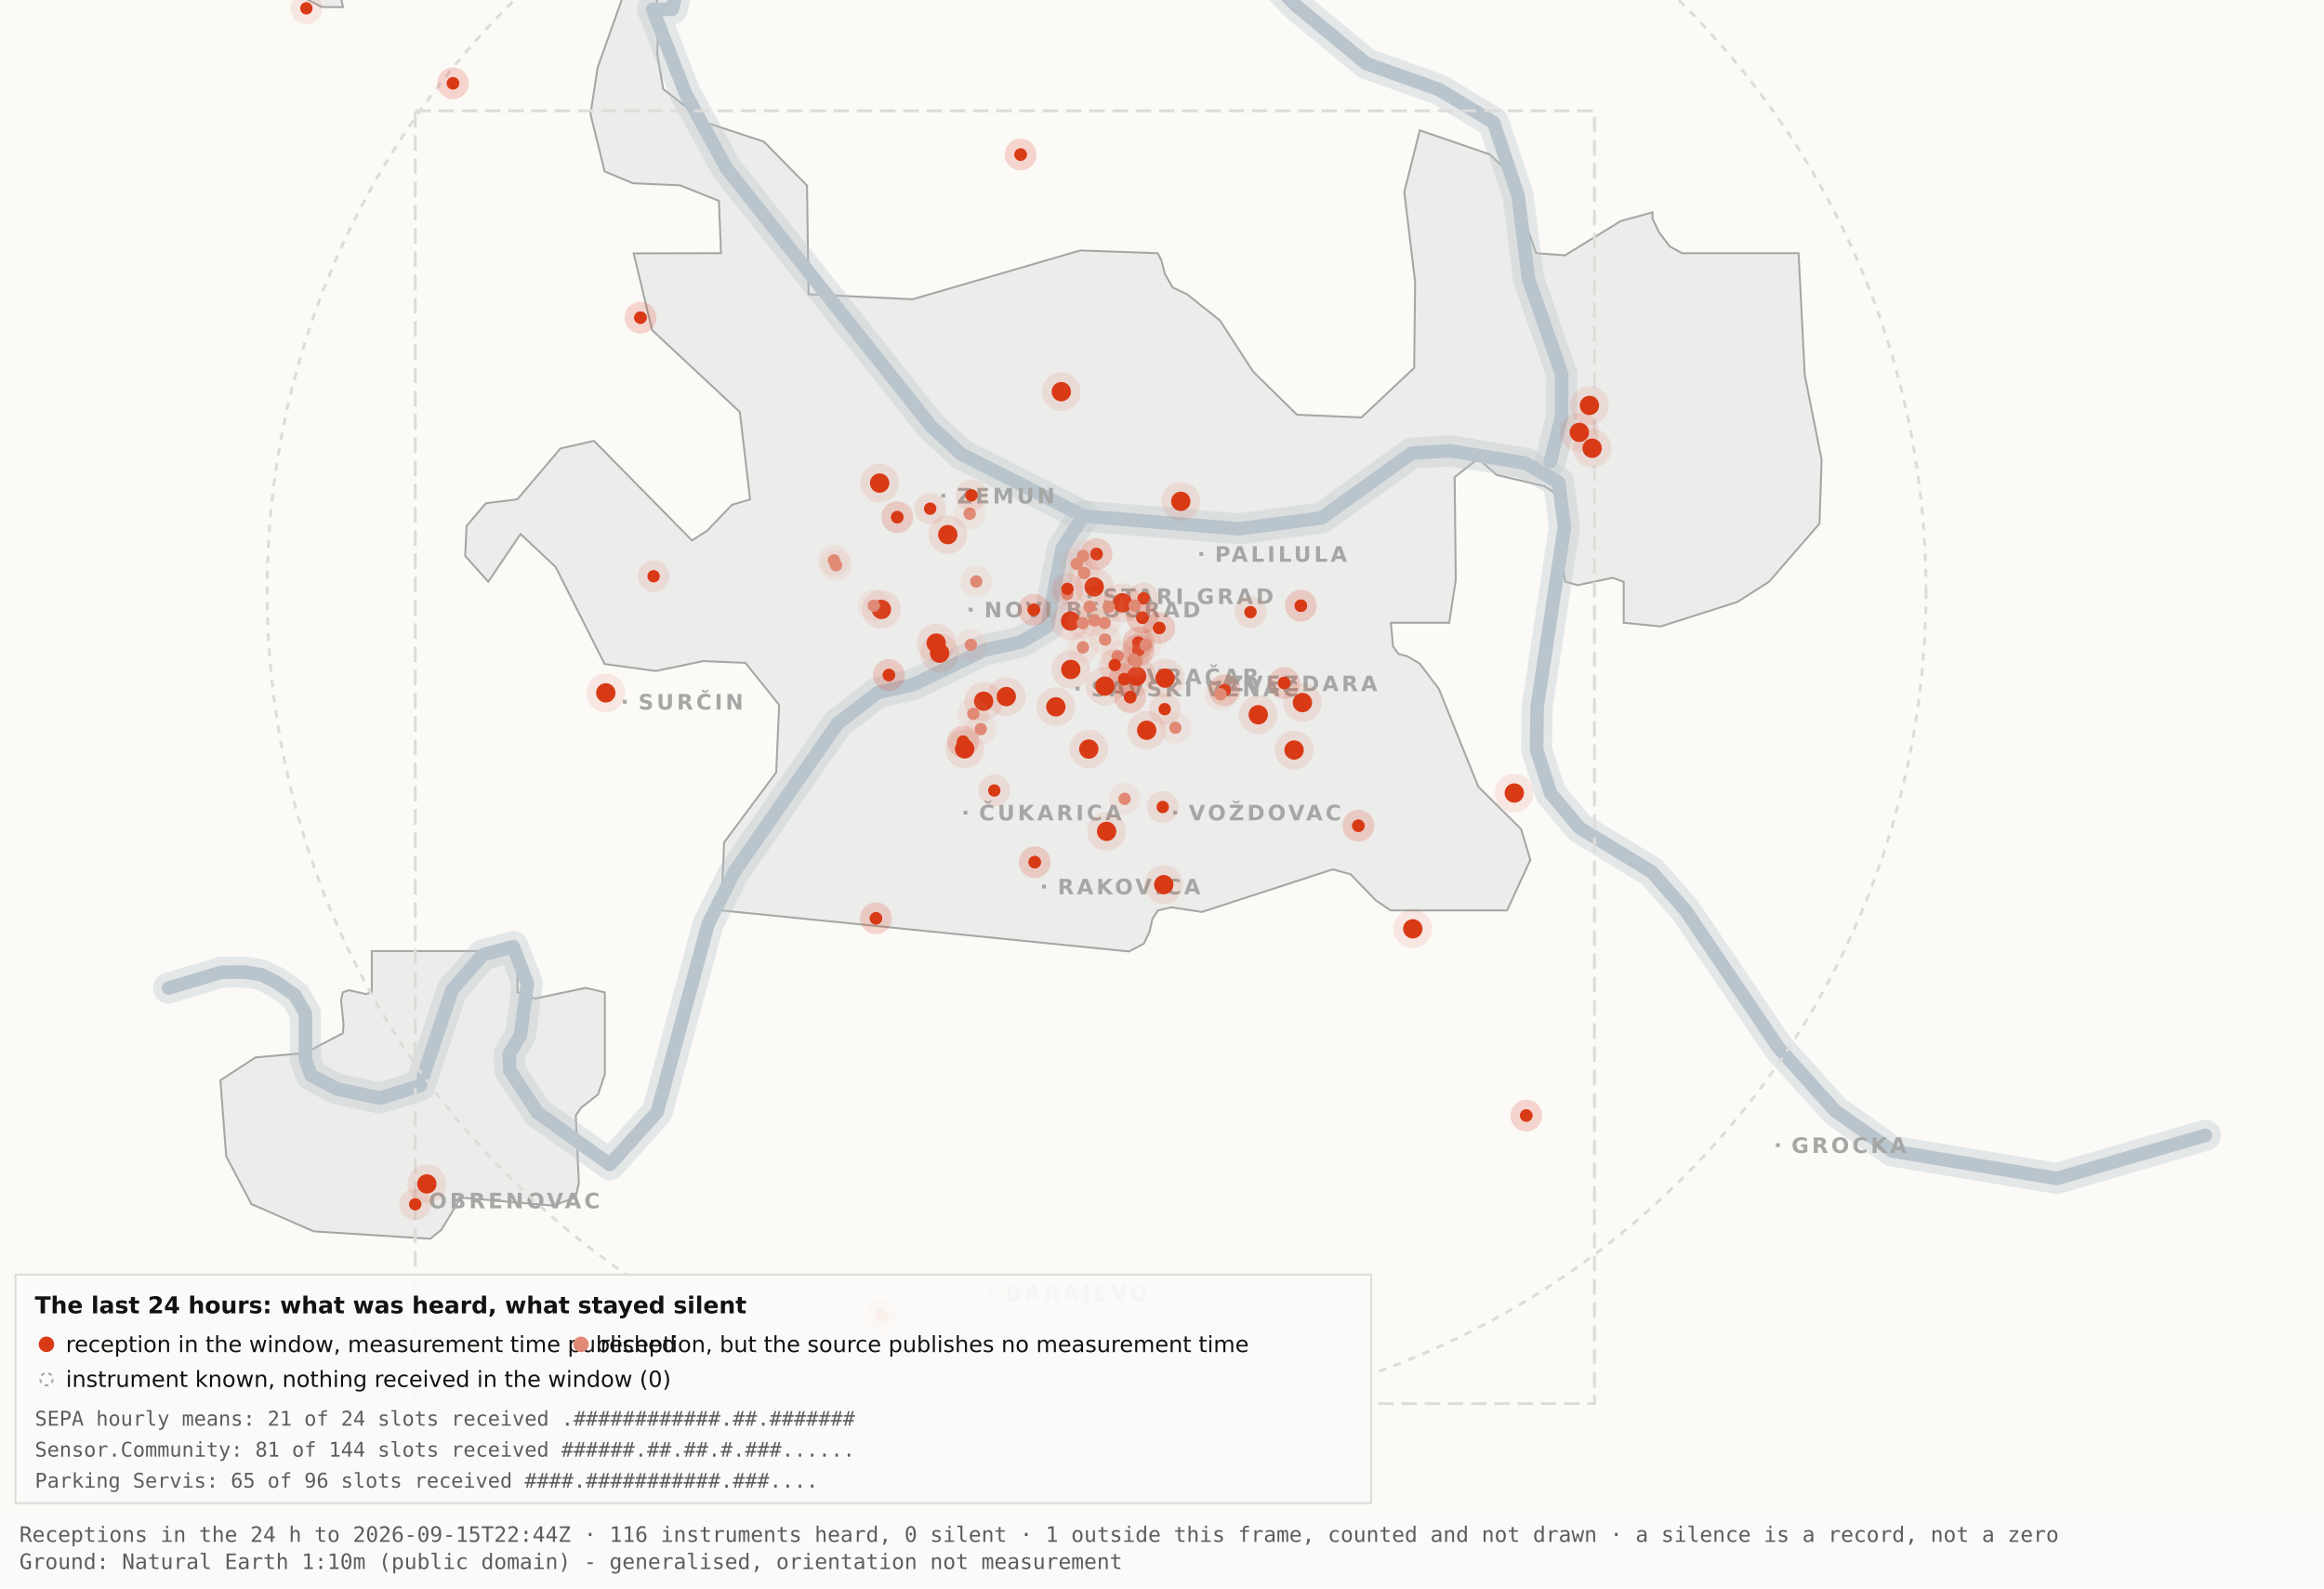
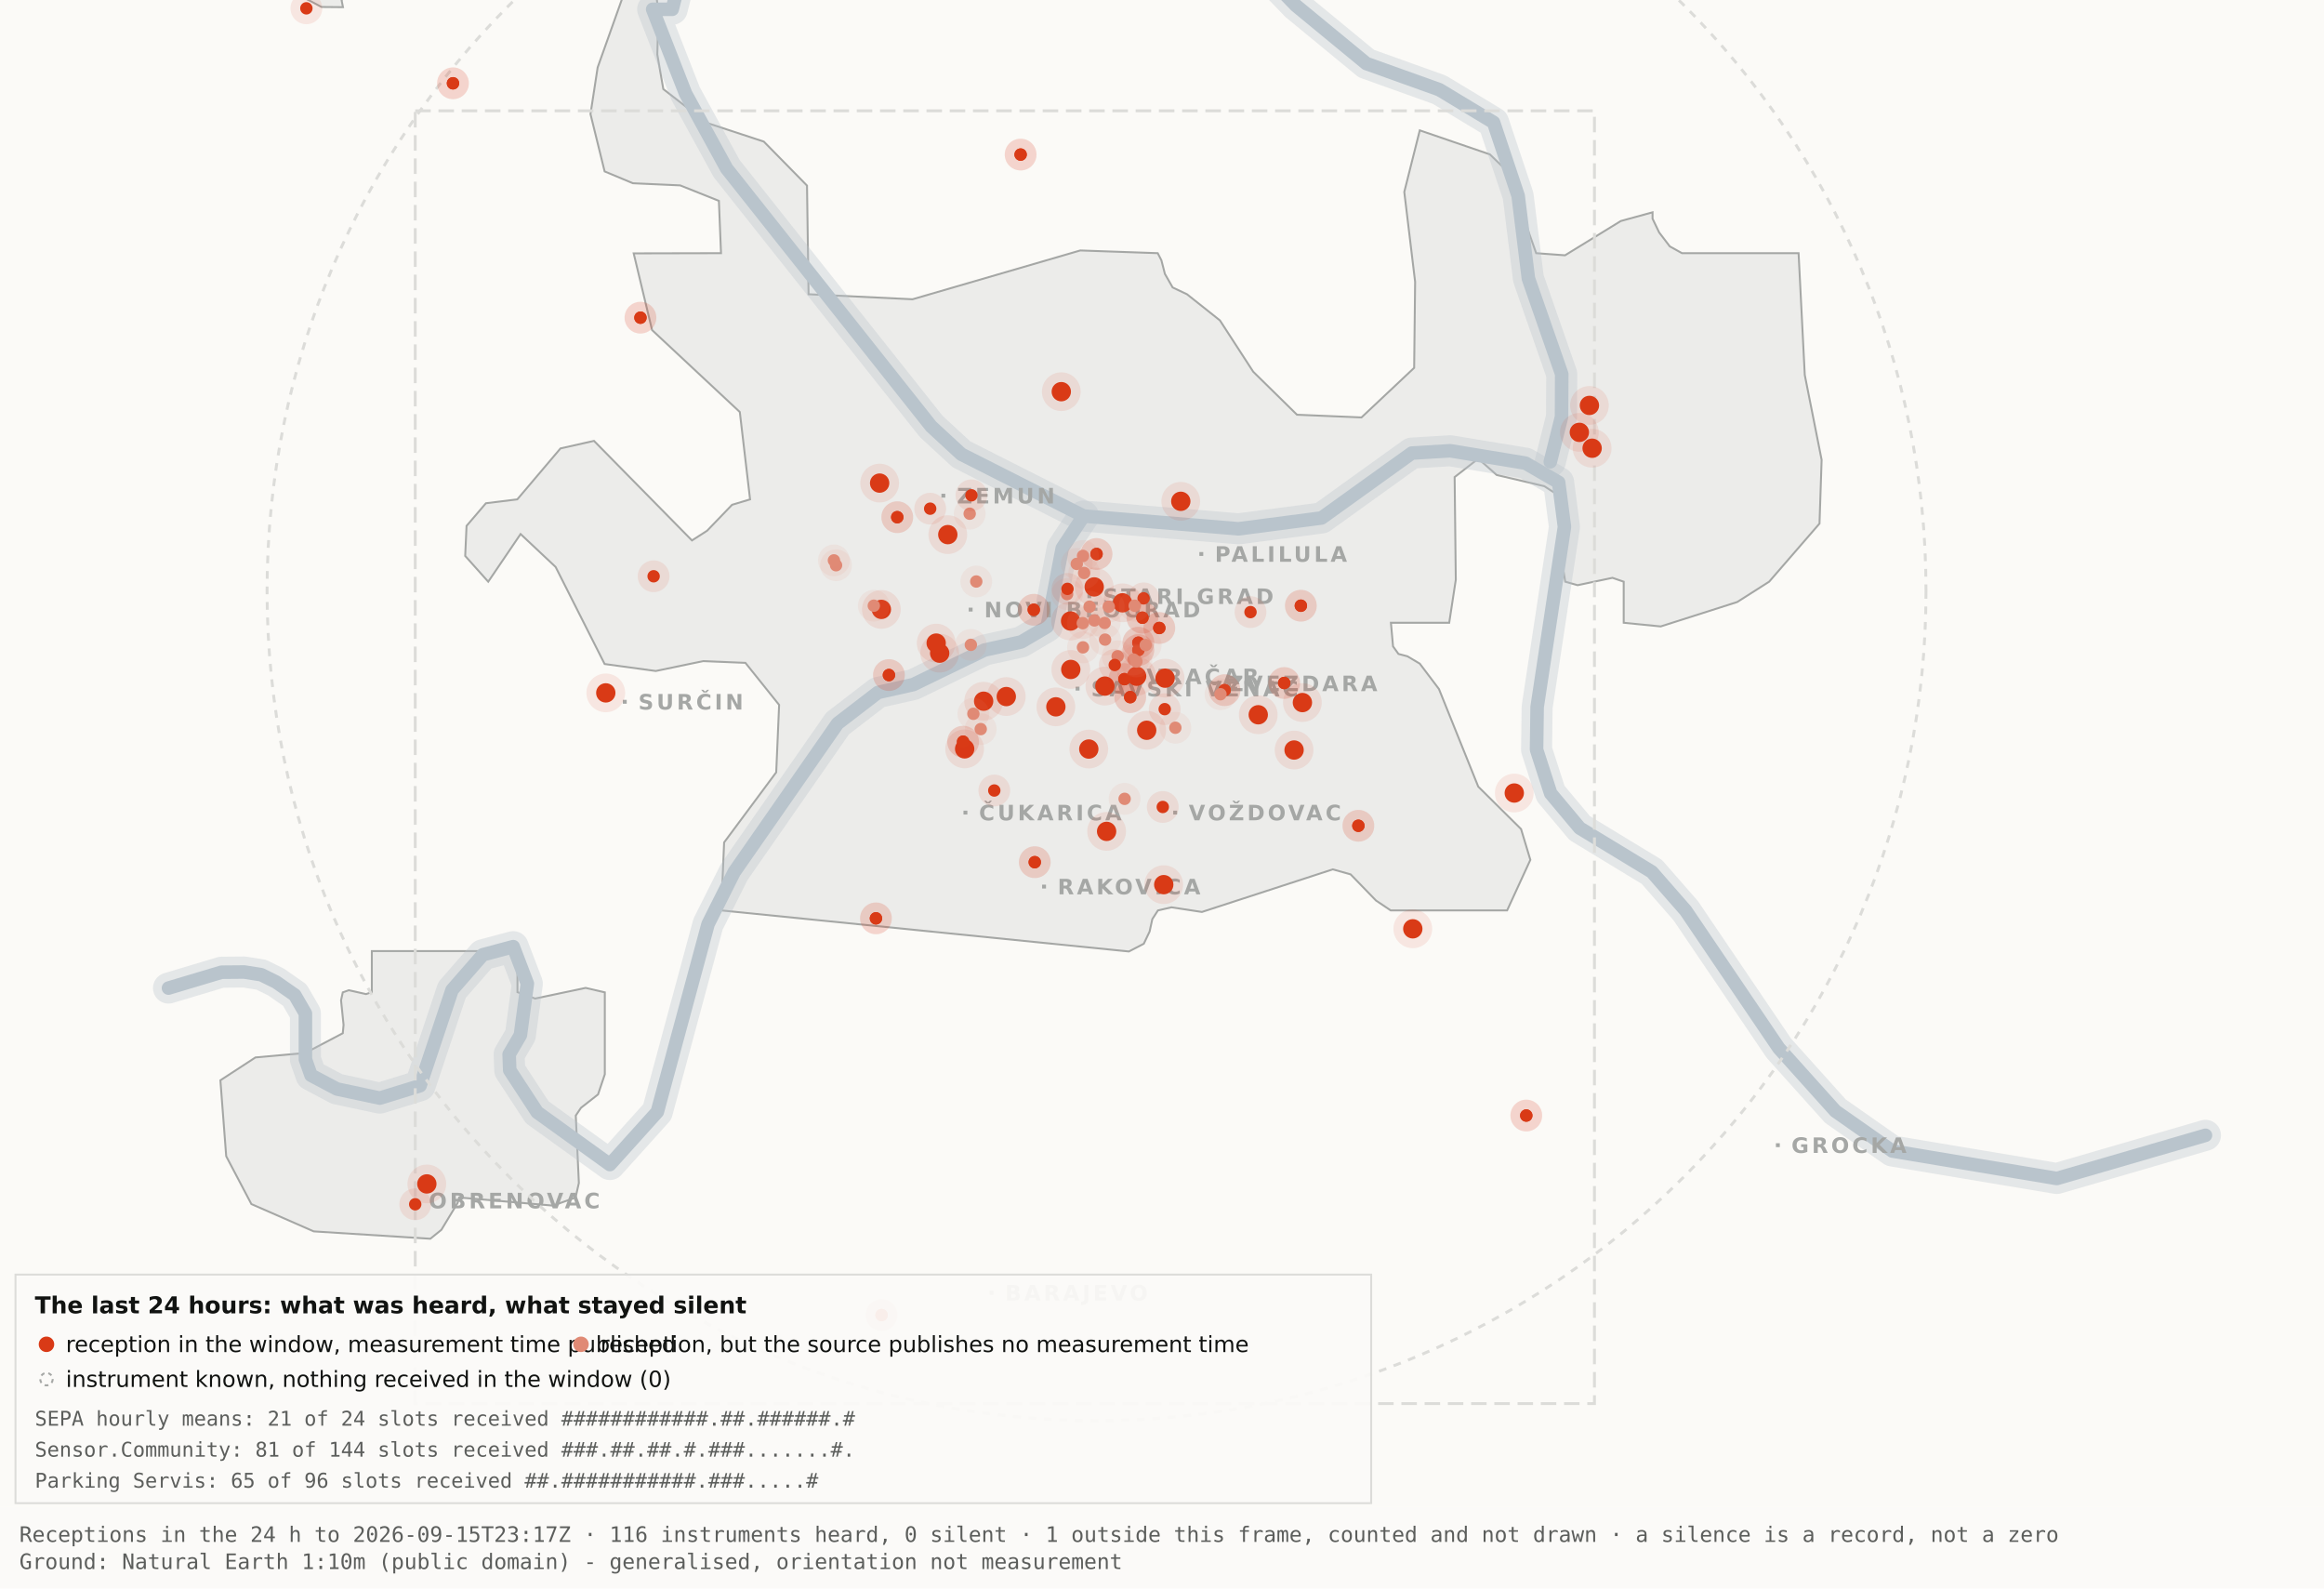
<svg xmlns="http://www.w3.org/2000/svg" viewBox="0 0 1200 820" width="1200" height="820" role="img" aria-label="Map 3 - The last 24 hours">
  <rect x="0" y="0" width="1200" height="820" fill="#fbfaf7" />
  <path d="M192.0,-34.8 L192.1,-17.6 L189.5,-19.9 L182.4,-10.7 L176.4,0.2 L177.1,3.7 L166.0,3.6 L138.0,-11.3 L131.8,-17.6 L130.3,-34.7 L134.1,-45.9 L158.3,-76.4 L166.7,-82.3 L177.1,-81.2 L183.0,-72.1 L192.0,-34.8 Z" fill="#ececea" stroke="#a5a7a5" stroke-width="1" fill-rule="evenodd" />
  <path d="M417.5,151.9 L471.2,154.5 L557.8,129.3 L597.8,130.7 L599.7,134.4 L601.5,141.4 L605.5,148.4 L612.9,151.9 L629.9,165.4 L647.1,191.9 L669.7,214.1 L703.0,215.5 L730.2,189.9 L730.7,145.5 L725.1,99.1 L733.1,67.3 L769.3,79.7 L778.2,88.3 L793.2,130.7 L808.1,131.8 L836.9,114.1 L853.3,109.6 L853.3,112.9 L856.7,120.0 L862.2,127.2 L868.5,130.7 L928.7,130.7 L931.9,193.6 L940.6,237.4 L939.5,270.3 L913.5,300.3 L897.0,310.8 L857.5,323.4 L838.4,321.5 L838.4,300.3 L832.6,298.3 L814.6,302.1 L808.2,300.3 L806.9,292.0 L809.7,266.1 L808.2,258.0 L797.4,251.0 L772.8,245.2 L763.3,236.8 L751.1,246.3 L751.7,299.3 L748.3,321.5 L718.2,321.5 L719.3,333.7 L722.1,337.6 L726.7,338.8 L733.1,342.6 L743.0,355.7 L763.3,406.1 L785.4,428.0 L790.2,443.9 L778.2,470.0 L718.1,470.0 L710.5,464.9 L697.4,451.4 L688.2,448.8 L620.6,470.8 L604.9,468.4 L597.9,470.0 L595.0,474.5 L593.6,480.9 L590.6,487.2 L582.9,491.2 L372.4,470.0 L373.9,434.9 L400.8,398.7 L402.3,363.9 L384.9,342.2 L363.1,341.3 L338.6,346.4 L312.2,342.8 L286.9,292.7 L268.8,275.7 L252.1,300.3 L240.2,287.0 L240.9,271.5 L250.9,259.8 L267.1,257.8 L289.4,231.5 L306.7,227.6 L357.3,279.0 L365.1,274.0 L378.0,260.6 L387.3,257.8 L382.0,212.7 L336.7,170.4 L327.2,130.8 L372.3,130.7 L371.2,103.7 L351.2,95.7 L326.8,94.6 L312.2,88.5 L304.9,58.9 L308.6,34.8 L327.3,-17.7 L337.9,-11.0 L340.0,6.7 L339.4,28.1 L342.5,46.0 L364.9,63.4 L394.4,73.1 L416.7,95.8 L417.5,151.9 Z" fill="#ececea" stroke="#a5a7a5" stroke-width="1" fill-rule="evenodd" />
  <path d="M267.2,512.2 L276.3,515.5 L302.4,510.0 L312.3,512.3 L312.3,554.6 L308.8,565.0 L300.0,571.9 L297.3,575.9 L298.9,610.7 L297.2,618.2 L285.6,622.4 L237.1,618.2 L236.3,621.0 L227.9,634.9 L222.2,639.5 L162.0,635.7 L129.8,621.6 L116.8,596.9 L113.8,557.7 L131.9,545.9 L157.6,543.6 L177.0,533.4 L177.4,529.1 L176.1,516.4 L177.0,512.3 L180.1,511.2 L189.0,513.2 L192.0,512.2 L192.0,491.0 L267.2,491.0 L267.2,512.2 Z" fill="#ececea" stroke="#a5a7a5" stroke-width="1" fill-rule="evenodd" />
  <path d="M87.0,510.1 L114.4,501.9 L126.1,501.8 L134.9,503.2 L142.6,507.0 L152.2,513.7 L157.7,523.2 L157.7,546.9 L160.6,555.1 L174.0,562.2 L196.1,566.9 L216.9,560.5 L233.4,511.1 L249.3,492.9 L265.0,488.7 L272.3,507.8 L268.7,534.4 L262.9,544.3 L263.2,552.5 L277.4,574.2 L314.9,601.2 L339.4,574.0 L365.6,477.1 L379.1,450.2 L432.5,373.5 L453.3,357.5 L471.6,353.4 L508.3,335.6 L527.3,331.4 L540.7,323.5 L548.5,283.0 L559.5,266.4" fill="none" stroke="#b9c4cc" stroke-width="16" stroke-opacity="0.35" stroke-linejoin="round" stroke-linecap="round" />
  <path d="M411.7,-177.5 L426.7,-103.9 L394.7,-58.3 L355.0,-26.6 L347.1,4.8 L337.0,4.8 L354.0,48.3 L375.2,87.0 L480.8,220.1 L496.4,234.5 L559.5,266.4 L639.5,273.0 L682.4,267.4 L729.0,233.9 L748.8,232.7 L787.7,239.1 L804.8,249.0 L807.8,272.0 L793.7,365.0 L793.4,387.0 L800.7,409.6 L815.7,427.5 L852.9,450.1 L870.4,470.1 L918.5,541.1 L947.7,573.6 L977.1,594.2 L1062.0,608.4 L1138.8,586.1" fill="none" stroke="#b9c4cc" stroke-width="16" stroke-opacity="0.35" stroke-linejoin="round" stroke-linecap="round" />
  <path d="M534.0,-142.1 L558.9,-95.2 L590.2,-64.2 L638.6,-28.7 L669.2,2.9 L705.5,32.8 L743.2,46.3 L771.2,63.2 L783.9,101.1 L789.2,143.8 L806.4,193.1 L806.3,215.2 L800.5,238.4" fill="none" stroke="#b9c4cc" stroke-width="16" stroke-opacity="0.35" stroke-linejoin="round" stroke-linecap="round" />
  <path d="M87.0,510.1 L114.4,501.9 L126.1,501.8 L134.9,503.2 L142.6,507.0 L152.2,513.7 L157.7,523.2 L157.7,546.9 L160.6,555.1 L174.0,562.2 L196.1,566.9 L216.9,560.5 L233.4,511.1 L249.3,492.9 L265.0,488.7 L272.3,507.8 L268.7,534.4 L262.9,544.3 L263.2,552.5 L277.4,574.2 L314.9,601.2 L339.4,574.0 L365.6,477.1 L379.1,450.2 L432.5,373.5 L453.3,357.5 L471.6,353.4 L508.3,335.6 L527.3,331.4 L540.7,323.5 L548.5,283.0 L559.5,266.4" fill="none" stroke="#b9c4cc" stroke-width="7" stroke-opacity="1" stroke-linejoin="round" stroke-linecap="round" />
  <path d="M411.7,-177.5 L426.7,-103.9 L394.7,-58.3 L355.0,-26.6 L347.1,4.8 L337.0,4.8 L354.0,48.3 L375.2,87.0 L480.8,220.1 L496.4,234.5 L559.5,266.4 L639.5,273.0 L682.4,267.4 L729.0,233.9 L748.8,232.7 L787.7,239.1 L804.8,249.0 L807.8,272.0 L793.7,365.0 L793.4,387.0 L800.7,409.6 L815.7,427.5 L852.9,450.1 L870.4,470.1 L918.5,541.1 L947.7,573.6 L977.1,594.2 L1062.0,608.4 L1138.8,586.1" fill="none" stroke="#b9c4cc" stroke-width="7" stroke-opacity="1" stroke-linejoin="round" stroke-linecap="round" />
  <path d="M534.0,-142.1 L558.9,-95.2 L590.2,-64.2 L638.6,-28.7 L669.2,2.9 L705.5,32.8 L743.2,46.3 L771.2,63.2 L783.9,101.1 L789.2,143.8 L806.4,193.1 L806.3,215.2 L800.5,238.4" fill="none" stroke="#b9c4cc" stroke-width="7" stroke-opacity="1" stroke-linejoin="round" stroke-linecap="round" />
  <rect x="561.5" y="306.8" width="2" height="2" fill="#a5a7a5" />
  <text x="569.5" y="311.8" font-family="Carlito, DejaVu Sans, Arial, sans-serif" font-size="11" font-weight="600" letter-spacing="1.5" fill="#a5a7a5">STARI GRAD</text>
  <rect x="584.0" y="348.2" width="2" height="2" fill="#a5a7a5" />
  <text x="592.0" y="353.2" font-family="Carlito, DejaVu Sans, Arial, sans-serif" font-size="11" font-weight="600" letter-spacing="1.5" fill="#a5a7a5">VRAČAR</text>
  <rect x="555.4" y="354.5" width="2" height="2" fill="#a5a7a5" />
  <text x="563.4" y="359.5" font-family="Carlito, DejaVu Sans, Arial, sans-serif" font-size="11" font-weight="600" letter-spacing="1.5" fill="#a5a7a5">SAVSKI VENAC</text>
  <rect x="500.2" y="313.7" width="2" height="2" fill="#a5a7a5" />
  <text x="508.2" y="318.7" font-family="Carlito, DejaVu Sans, Arial, sans-serif" font-size="11" font-weight="600" letter-spacing="1.5" fill="#a5a7a5">NOVI BEOGRAD</text>
  <rect x="486.1" y="254.9" width="2" height="2" fill="#a5a7a5" />
  <text x="494.1" y="259.9" font-family="Carlito, DejaVu Sans, Arial, sans-serif" font-size="11" font-weight="600" letter-spacing="1.5" fill="#a5a7a5">ZEMUN</text>
  <rect x="619.3" y="285.0" width="2" height="2" fill="#a5a7a5" />
  <text x="627.3" y="290.0" font-family="Carlito, DejaVu Sans, Arial, sans-serif" font-size="11" font-weight="600" letter-spacing="1.5" fill="#a5a7a5">PALILULA</text>
  <rect x="626.1" y="351.8" width="2" height="2" fill="#a5a7a5" />
  <text x="634.1" y="356.8" font-family="Carlito, DejaVu Sans, Arial, sans-serif" font-size="11" font-weight="600" letter-spacing="1.5" fill="#a5a7a5">ZVEZDARA</text>
  <rect x="605.8" y="418.5" width="2" height="2" fill="#a5a7a5" />
  <text x="613.8" y="423.5" font-family="Carlito, DejaVu Sans, Arial, sans-serif" font-size="11" font-weight="600" letter-spacing="1.5" fill="#a5a7a5">VOŽDOVAC</text>
  <rect x="497.5" y="418.5" width="2" height="2" fill="#a5a7a5" />
  <text x="505.5" y="423.5" font-family="Carlito, DejaVu Sans, Arial, sans-serif" font-size="11" font-weight="600" letter-spacing="1.5" fill="#a5a7a5">ČUKARICA</text>
  <rect x="538.1" y="456.7" width="2" height="2" fill="#a5a7a5" />
  <text x="546.1" y="461.7" font-family="Carlito, DejaVu Sans, Arial, sans-serif" font-size="11" font-weight="600" letter-spacing="1.5" fill="#a5a7a5">RAKOVICA</text>
  <rect x="321.6" y="361.3" width="2" height="2" fill="#a5a7a5" />
  <text x="329.6" y="366.3" font-family="Carlito, DejaVu Sans, Arial, sans-serif" font-size="11" font-weight="600" letter-spacing="1.5" fill="#a5a7a5">SURČIN</text>
  <rect x="917.0" y="590.2" width="2" height="2" fill="#a5a7a5" />
  <text x="925.0" y="595.2" font-family="Carlito, DejaVu Sans, Arial, sans-serif" font-size="11" font-weight="600" letter-spacing="1.5" fill="#a5a7a5">GROCKA</text>
  <rect x="213.4" y="618.8" width="2" height="2" fill="#a5a7a5" />
  <text x="221.4" y="623.8" font-family="Carlito, DejaVu Sans, Arial, sans-serif" font-size="11" font-weight="600" letter-spacing="1.5" fill="#a5a7a5">OBRENOVAC</text>
  <rect x="511.0" y="666.4" width="2" height="2" fill="#a5a7a5" />
  <text x="519.0" y="671.4" font-family="Carlito, DejaVu Sans, Arial, sans-serif" font-size="11" font-weight="600" letter-spacing="1.5" fill="#a5a7a5">BARAJEVO</text>
  <rect x="727.5" y="876.2" width="2" height="2" fill="#a5a7a5" />
  <text x="735.5" y="881.2" font-family="Carlito, DejaVu Sans, Arial, sans-serif" font-size="11" font-weight="600" letter-spacing="1.5" fill="#a5a7a5">SOPOT</text>
  <circle cx="566.2" cy="305.1" r="428.3" fill="none" stroke="#dcdcd9" stroke-width="1.5" stroke-dasharray="4 4" />
  <rect x="214.4" y="57.2" width="608.9" height="667.4" fill="none" stroke="#dcdcd9" stroke-width="1.5" stroke-dasharray="8 4" />
  <circle cx="507.9" cy="362.0" r="10" fill="#D93A16" fill-opacity=".10" />
  <circle cx="507.9" cy="362.0" r="5" fill="#D93A16" />
  <circle cx="519.6" cy="359.6" r="10" fill="#D93A16" fill-opacity=".10" />
  <circle cx="519.6" cy="359.6" r="5" fill="#D93A16" />
  <circle cx="498.1" cy="386.6" r="10" fill="#D93A16" fill-opacity=".10" />
  <circle cx="498.1" cy="386.6" r="5" fill="#D93A16" />
  <circle cx="552.8" cy="320.6" r="10" fill="#D93A16" fill-opacity=".10" />
  <circle cx="552.8" cy="320.6" r="5" fill="#D93A16" />
  <circle cx="455.1" cy="314.6" r="10" fill="#D93A16" fill-opacity=".10" />
  <circle cx="455.1" cy="314.6" r="5" fill="#D93A16" />
  <circle cx="548.0" cy="202.2" r="10" fill="#D93A16" fill-opacity=".10" />
  <circle cx="548.0" cy="202.2" r="5" fill="#D93A16" />
  <circle cx="579.6" cy="311.2" r="10" fill="#D93A16" fill-opacity=".10" />
  <circle cx="579.6" cy="311.2" r="5" fill="#D93A16" />
  <circle cx="592.1" cy="377.0" r="10" fill="#D93A16" fill-opacity=".10" />
  <circle cx="592.1" cy="377.0" r="5" fill="#D93A16" />
  <circle cx="562.2" cy="386.7" r="10" fill="#D93A16" fill-opacity=".10" />
  <circle cx="562.2" cy="386.7" r="5" fill="#D93A16" />
  <circle cx="570.5" cy="354.2" r="10" fill="#D93A16" fill-opacity=".10" />
  <circle cx="570.5" cy="354.2" r="5" fill="#D93A16" />
  <circle cx="600.9" cy="456.7" r="10" fill="#D93A16" fill-opacity=".10" />
  <circle cx="600.9" cy="456.7" r="5" fill="#D93A16" />
  <circle cx="609.7" cy="258.8" r="10" fill="#D93A16" fill-opacity=".10" />
  <circle cx="609.7" cy="258.8" r="5" fill="#D93A16" />
  <circle cx="729.5" cy="479.5" r="10" fill="#D93A16" fill-opacity=".10" />
  <circle cx="729.5" cy="479.5" r="5" fill="#D93A16" />
  <circle cx="672.5" cy="362.7" r="10" fill="#D93A16" fill-opacity=".10" />
  <circle cx="672.5" cy="362.7" r="5" fill="#D93A16" />
  <circle cx="552.9" cy="345.6" r="10" fill="#D93A16" fill-opacity=".10" />
  <circle cx="552.9" cy="345.6" r="5" fill="#D93A16" />
  <circle cx="485.2" cy="337.2" r="10" fill="#D93A16" fill-opacity=".10" />
  <circle cx="485.2" cy="337.2" r="5" fill="#D93A16" />
  <circle cx="220.4" cy="611.2" r="10" fill="#D93A16" fill-opacity=".10" />
  <circle cx="220.4" cy="611.2" r="5" fill="#D93A16" />
  <circle cx="483.4" cy="332.0" r="10" fill="#D93A16" fill-opacity=".10" />
  <circle cx="483.4" cy="332.0" r="5" fill="#D93A16" />
  <circle cx="820.7" cy="209.3" r="10" fill="#D93A16" fill-opacity=".10" />
  <circle cx="820.7" cy="209.3" r="5" fill="#D93A16" />
  <circle cx="815.5" cy="223.2" r="10" fill="#D93A16" fill-opacity=".10" />
  <circle cx="815.5" cy="223.2" r="5" fill="#D93A16" />
  <circle cx="822.1" cy="231.4" r="10" fill="#D93A16" fill-opacity=".10" />
  <circle cx="822.1" cy="231.4" r="5" fill="#D93A16" />
  <circle cx="571.4" cy="429.2" r="10" fill="#D93A16" fill-opacity=".10" />
  <circle cx="571.4" cy="429.2" r="5" fill="#D93A16" />
  <circle cx="565.0" cy="303.0" r="10" fill="#D93A16" fill-opacity=".10" />
  <circle cx="565.0" cy="303.0" r="5" fill="#D93A16" />
  <circle cx="668.2" cy="387.2" r="10" fill="#D93A16" fill-opacity=".10" />
  <circle cx="668.2" cy="387.2" r="5" fill="#D93A16" />
  <circle cx="312.8" cy="357.7" r="10" fill="#D93A16" fill-opacity=".10" />
  <circle cx="312.8" cy="357.7" r="5" fill="#D93A16" />
  <circle cx="545.2" cy="364.9" r="10" fill="#D93A16" fill-opacity=".10" />
  <circle cx="545.2" cy="364.9" r="5" fill="#D93A16" />
  <circle cx="781.9" cy="409.4" r="10" fill="#D93A16" fill-opacity=".10" />
  <circle cx="781.9" cy="409.4" r="5" fill="#D93A16" />
  <circle cx="586.9" cy="349.1" r="10" fill="#D93A16" fill-opacity=".10" />
  <circle cx="586.9" cy="349.1" r="5" fill="#D93A16" />
  <circle cx="601.6" cy="350.1" r="10" fill="#D93A16" fill-opacity=".10" />
  <circle cx="601.6" cy="350.1" r="5" fill="#D93A16" />
  <circle cx="649.7" cy="369.0" r="10" fill="#D93A16" fill-opacity=".10" />
  <circle cx="649.7" cy="369.0" r="5" fill="#D93A16" />
  <circle cx="489.4" cy="276.0" r="10" fill="#D93A16" fill-opacity=".10" />
  <circle cx="489.4" cy="276.0" r="5" fill="#D93A16" />
  <circle cx="454.2" cy="249.4" r="10" fill="#D93A16" fill-opacity=".10" />
  <circle cx="454.2" cy="249.4" r="5" fill="#D93A16" />
  <circle cx="587.8" cy="331.8" r="8.2" fill="#D93A16" fill-opacity=".10" />
  <circle cx="587.8" cy="331.8" r="3.2" fill="#D93A16" />
  <circle cx="587.8" cy="331.8" r="8.2" fill="#D93A16" fill-opacity=".10" />
  <circle cx="587.8" cy="331.8" r="3.2" fill="#D93A16" />
  <circle cx="534.3" cy="445.1" r="8.2" fill="#D93A16" fill-opacity=".10" />
  <circle cx="534.3" cy="445.1" r="3.2" fill="#D93A16" />
  <circle cx="534.3" cy="445.1" r="8.2" fill="#D93A16" fill-opacity=".10" />
  <circle cx="534.3" cy="445.1" r="3.2" fill="#D93A16" />
  <circle cx="497.3" cy="382.9" r="8.2" fill="#D93A16" fill-opacity=".10" />
  <circle cx="497.3" cy="382.9" r="3.2" fill="#D93A16" />
  <circle cx="497.3" cy="382.9" r="8.2" fill="#D93A16" fill-opacity=".10" />
  <circle cx="497.3" cy="382.9" r="3.2" fill="#D93A16" />
  <circle cx="330.7" cy="164.0" r="8.2" fill="#D93A16" fill-opacity=".10" />
  <circle cx="330.7" cy="164.0" r="3.2" fill="#D93A16" />
  <circle cx="330.7" cy="164.0" r="8.2" fill="#D93A16" fill-opacity=".10" />
  <circle cx="330.7" cy="164.0" r="3.2" fill="#D93A16" />
  <circle cx="583.6" cy="359.9" r="8.2" fill="#D93A16" fill-opacity=".10" />
  <circle cx="583.6" cy="359.9" r="3.2" fill="#D93A16" />
  <circle cx="583.6" cy="359.9" r="8.2" fill="#D93A16" fill-opacity=".10" />
  <circle cx="583.6" cy="359.9" r="3.2" fill="#D93A16" />
  <circle cx="663.1" cy="352.6" r="8.2" fill="#D93A16" fill-opacity=".10" />
  <circle cx="663.1" cy="352.6" r="3.2" fill="#D93A16" />
  <circle cx="663.1" cy="352.6" r="8.2" fill="#D93A16" fill-opacity=".10" />
  <circle cx="663.1" cy="352.6" r="3.2" fill="#D93A16" />
  <circle cx="601.4" cy="366.1" r="8.2" fill="#D93A16" fill-opacity=".10" />
  <circle cx="601.4" cy="366.1" r="3.2" fill="#D93A16" />
  <circle cx="214.4" cy="621.7" r="8.2" fill="#D93A16" fill-opacity=".10" />
  <circle cx="214.4" cy="621.7" r="3.2" fill="#D93A16" />
  <circle cx="463.3" cy="267.0" r="8.2" fill="#D93A16" fill-opacity=".10" />
  <circle cx="463.3" cy="267.0" r="3.2" fill="#D93A16" />
  <circle cx="463.3" cy="267.0" r="8.2" fill="#D93A16" fill-opacity=".10" />
  <circle cx="463.3" cy="267.0" r="3.2" fill="#D93A16" />
  <circle cx="600.4" cy="416.6" r="8.2" fill="#D93A16" fill-opacity=".10" />
  <circle cx="600.4" cy="416.6" r="3.2" fill="#D93A16" />
  <circle cx="671.7" cy="312.7" r="8.2" fill="#D93A16" fill-opacity=".10" />
  <circle cx="671.7" cy="312.7" r="3.2" fill="#D93A16" />
  <circle cx="671.7" cy="312.7" r="8.2" fill="#D93A16" fill-opacity=".10" />
  <circle cx="671.7" cy="312.7" r="3.2" fill="#D93A16" />
  <circle cx="587.8" cy="335.6" r="8.2" fill="#D93A16" fill-opacity=".10" />
  <circle cx="587.8" cy="335.6" r="3.2" fill="#D93A16" />
  <circle cx="587.8" cy="335.6" r="8.2" fill="#D93A16" fill-opacity=".10" />
  <circle cx="587.8" cy="335.6" r="3.2" fill="#D93A16" />
  <circle cx="455.2" cy="678.9" r="8.2" fill="#D93A16" fill-opacity=".10" />
  <circle cx="455.2" cy="678.9" r="3.2" fill="#D93A16" />
  <circle cx="455.2" cy="678.9" r="8.2" fill="#D93A16" fill-opacity=".10" />
  <circle cx="455.2" cy="678.9" r="3.2" fill="#D93A16" />
  <circle cx="590.5" cy="308.9" r="8.2" fill="#D93A16" fill-opacity=".10" />
  <circle cx="590.5" cy="308.9" r="3.2" fill="#D93A16" />
  <circle cx="598.6" cy="324.2" r="8.2" fill="#D93A16" fill-opacity=".10" />
  <circle cx="598.6" cy="324.2" r="3.2" fill="#D93A16" />
  <circle cx="598.6" cy="324.2" r="8.2" fill="#D93A16" fill-opacity=".10" />
  <circle cx="598.6" cy="324.2" r="3.2" fill="#D93A16" />
  <circle cx="233.9" cy="43.0" r="8.2" fill="#D93A16" fill-opacity=".10" />
  <circle cx="233.9" cy="43.0" r="3.2" fill="#D93A16" />
  <circle cx="233.9" cy="43.0" r="8.2" fill="#D93A16" fill-opacity=".10" />
  <circle cx="233.9" cy="43.0" r="3.2" fill="#D93A16" />
  <circle cx="566.2" cy="286.0" r="8.2" fill="#D93A16" fill-opacity=".10" />
  <circle cx="566.2" cy="286.0" r="3.2" fill="#D93A16" />
  <circle cx="566.2" cy="286.0" r="8.2" fill="#D93A16" fill-opacity=".10" />
  <circle cx="566.2" cy="286.0" r="3.2" fill="#D93A16" />
  <circle cx="589.9" cy="318.9" r="8.2" fill="#D93A16" fill-opacity=".10" />
  <circle cx="589.9" cy="318.9" r="3.2" fill="#D93A16" />
  <circle cx="589.9" cy="318.9" r="8.2" fill="#D93A16" fill-opacity=".10" />
  <circle cx="589.9" cy="318.9" r="3.2" fill="#D93A16" />
  <circle cx="701.4" cy="426.3" r="8.2" fill="#D93A16" fill-opacity=".10" />
  <circle cx="701.4" cy="426.3" r="3.2" fill="#D93A16" />
  <circle cx="701.4" cy="426.3" r="8.2" fill="#D93A16" fill-opacity=".10" />
  <circle cx="701.4" cy="426.3" r="3.2" fill="#D93A16" />
  <circle cx="480.3" cy="262.6" r="8.2" fill="#D93A16" fill-opacity=".10" />
  <circle cx="480.3" cy="262.6" r="3.2" fill="#D93A16" />
  <circle cx="533.8" cy="314.8" r="8.2" fill="#D93A16" fill-opacity=".10" />
  <circle cx="533.8" cy="314.8" r="3.2" fill="#D93A16" />
  <circle cx="533.8" cy="314.8" r="8.2" fill="#D93A16" fill-opacity=".10" />
  <circle cx="533.8" cy="314.8" r="3.2" fill="#D93A16" />
  <circle cx="527.0" cy="79.8" r="8.2" fill="#D93A16" fill-opacity=".10" />
  <circle cx="527.0" cy="79.8" r="3.2" fill="#D93A16" />
  <circle cx="527.0" cy="79.8" r="8.2" fill="#D93A16" fill-opacity=".10" />
  <circle cx="527.0" cy="79.8" r="3.2" fill="#D93A16" />
  <circle cx="788.1" cy="575.9" r="8.2" fill="#D93A16" fill-opacity=".10" />
  <circle cx="788.1" cy="575.9" r="3.2" fill="#D93A16" />
  <circle cx="788.1" cy="575.9" r="8.2" fill="#D93A16" fill-opacity=".10" />
  <circle cx="788.1" cy="575.9" r="3.2" fill="#D93A16" />
  <circle cx="580.6" cy="350.6" r="8.2" fill="#D93A16" fill-opacity=".10" />
  <circle cx="580.6" cy="350.6" r="3.2" fill="#D93A16" />
  <circle cx="580.6" cy="350.6" r="8.2" fill="#D93A16" fill-opacity=".10" />
  <circle cx="580.6" cy="350.6" r="3.2" fill="#D93A16" />
  <circle cx="452.3" cy="474.1" r="8.2" fill="#D93A16" fill-opacity=".10" />
  <circle cx="452.3" cy="474.1" r="3.2" fill="#D93A16" />
  <circle cx="452.3" cy="474.1" r="8.2" fill="#D93A16" fill-opacity=".10" />
  <circle cx="452.3" cy="474.1" r="3.2" fill="#D93A16" />
  <circle cx="632.3" cy="356.3" r="8.2" fill="#D93A16" fill-opacity=".10" />
  <circle cx="632.3" cy="356.3" r="3.2" fill="#D93A16" />
  <circle cx="632.3" cy="356.3" r="8.2" fill="#D93A16" fill-opacity=".10" />
  <circle cx="632.3" cy="356.3" r="3.2" fill="#D93A16" />
  <circle cx="158.2" cy="4.3" r="8.2" fill="#D93A16" fill-opacity=".10" />
  <circle cx="158.2" cy="4.3" r="3.2" fill="#D93A16" />
  <circle cx="459.0" cy="348.5" r="8.2" fill="#D93A16" fill-opacity=".10" />
  <circle cx="459.0" cy="348.5" r="3.2" fill="#D93A16" />
  <circle cx="459.0" cy="348.5" r="8.2" fill="#D93A16" fill-opacity=".10" />
  <circle cx="459.0" cy="348.5" r="3.2" fill="#D93A16" />
  <circle cx="645.7" cy="316.0" r="8.2" fill="#D93A16" fill-opacity=".10" />
  <circle cx="645.7" cy="316.0" r="3.2" fill="#D93A16" />
  <circle cx="585.3" cy="340.5" r="8.2" fill="#e08a75" fill-opacity=".10" />
  <circle cx="585.3" cy="340.5" r="3.2" fill="#e08a75" />
  <circle cx="585.9" cy="312.7" r="8.2" fill="#e08a75" fill-opacity=".10" />
  <circle cx="585.9" cy="312.7" r="3.2" fill="#e08a75" />
  <circle cx="559.2" cy="334.2" r="8.2" fill="#e08a75" fill-opacity=".10" />
  <circle cx="559.2" cy="334.2" r="3.2" fill="#e08a75" />
  <circle cx="570.6" cy="330.2" r="8.2" fill="#e08a75" fill-opacity=".10" />
  <circle cx="570.6" cy="330.2" r="3.2" fill="#e08a75" />
  <circle cx="562.6" cy="313.2" r="8.2" fill="#e08a75" fill-opacity=".10" />
  <circle cx="562.6" cy="313.2" r="3.2" fill="#e08a75" />
  <circle cx="500.7" cy="265.2" r="8.2" fill="#e08a75" fill-opacity=".10" />
  <circle cx="500.7" cy="265.2" r="3.2" fill="#e08a75" />
  <circle cx="570.4" cy="321.6" r="8.2" fill="#e08a75" fill-opacity=".10" />
  <circle cx="570.4" cy="321.6" r="3.2" fill="#e08a75" />
  <circle cx="591.6" cy="333.0" r="8.2" fill="#e08a75" fill-opacity=".10" />
  <circle cx="591.6" cy="333.0" r="3.2" fill="#e08a75" />
  <circle cx="565.1" cy="320.3" r="8.2" fill="#e08a75" fill-opacity=".10" />
  <circle cx="565.1" cy="320.3" r="3.2" fill="#e08a75" />
  <circle cx="502.6" cy="368.5" r="8.2" fill="#e08a75" fill-opacity=".10" />
  <circle cx="502.6" cy="368.5" r="3.2" fill="#e08a75" />
  <circle cx="501.3" cy="332.9" r="8.2" fill="#e08a75" fill-opacity=".10" />
  <circle cx="501.3" cy="332.9" r="3.2" fill="#e08a75" />
  <circle cx="451.2" cy="312.7" r="8.2" fill="#e08a75" fill-opacity=".10" />
  <circle cx="451.2" cy="312.7" r="3.2" fill="#e08a75" />
  <circle cx="431.7" cy="291.8" r="8.2" fill="#e08a75" fill-opacity=".10" />
  <circle cx="431.7" cy="291.8" r="3.2" fill="#e08a75" />
  <circle cx="630.2" cy="358.4" r="8.2" fill="#e08a75" fill-opacity=".10" />
  <circle cx="630.2" cy="358.4" r="3.2" fill="#e08a75" />
  <circle cx="551.0" cy="306.7" r="8.2" fill="#e08a75" fill-opacity=".10" />
  <circle cx="551.0" cy="306.7" r="3.2" fill="#e08a75" />
  <circle cx="559.8" cy="295.8" r="8.2" fill="#e08a75" fill-opacity=".10" />
  <circle cx="559.8" cy="295.8" r="3.2" fill="#e08a75" />
  <circle cx="559.1" cy="321.7" r="8.2" fill="#e08a75" fill-opacity=".10" />
  <circle cx="559.1" cy="321.7" r="3.2" fill="#e08a75" />
  <circle cx="606.9" cy="375.7" r="8.2" fill="#e08a75" fill-opacity=".10" />
  <circle cx="606.9" cy="375.7" r="3.2" fill="#e08a75" />
  <circle cx="430.6" cy="289.3" r="8.2" fill="#e08a75" fill-opacity=".10" />
  <circle cx="430.6" cy="289.3" r="3.2" fill="#e08a75" />
  <circle cx="559.2" cy="287.0" r="8.2" fill="#e08a75" fill-opacity=".10" />
  <circle cx="559.2" cy="287.0" r="3.2" fill="#e08a75" />
  <circle cx="504.1" cy="300.2" r="8.2" fill="#e08a75" fill-opacity=".10" />
  <circle cx="504.1" cy="300.2" r="3.2" fill="#e08a75" />
  <circle cx="572.5" cy="313.2" r="8.2" fill="#e08a75" fill-opacity=".10" />
  <circle cx="572.5" cy="313.2" r="3.2" fill="#e08a75" />
  <circle cx="577.1" cy="338.8" r="8.2" fill="#e08a75" fill-opacity=".10" />
  <circle cx="577.1" cy="338.8" r="3.2" fill="#e08a75" />
  <circle cx="580.7" cy="412.4" r="8.2" fill="#e08a75" fill-opacity=".10" />
  <circle cx="580.7" cy="412.4" r="3.2" fill="#e08a75" />
  <circle cx="556.0" cy="291.1" r="8.2" fill="#e08a75" fill-opacity=".10" />
  <circle cx="556.0" cy="291.1" r="3.2" fill="#e08a75" />
  <circle cx="586.8" cy="341.5" r="8.2" fill="#e08a75" fill-opacity=".10" />
  <circle cx="586.8" cy="341.5" r="3.2" fill="#e08a75" />
  <circle cx="506.4" cy="376.4" r="8.2" fill="#e08a75" fill-opacity=".10" />
  <circle cx="506.4" cy="376.4" r="3.2" fill="#e08a75" />
  <circle cx="575.6" cy="343.3" r="8.2" fill="#D93A16" fill-opacity=".10" />
  <circle cx="575.6" cy="343.3" r="3.2" fill="#D93A16" />
  <circle cx="513.4" cy="408.1" r="8.2" fill="#D93A16" fill-opacity=".10" />
  <circle cx="513.4" cy="408.1" r="3.2" fill="#D93A16" />
  <circle cx="337.5" cy="297.5" r="8.2" fill="#D93A16" fill-opacity=".10" />
  <circle cx="337.5" cy="297.5" r="3.2" fill="#D93A16" />
  <circle cx="551.2" cy="304.0" r="8.2" fill="#D93A16" fill-opacity=".10" />
  <circle cx="551.2" cy="304.0" r="3.2" fill="#D93A16" />
  <circle cx="501.6" cy="255.7" r="8.2" fill="#D93A16" fill-opacity=".10" />
  <circle cx="501.6" cy="255.7" r="3.2" fill="#D93A16" />
  <g transform="translate(0 650)">
    <rect x="8" y="8" width="700" height="118" fill="#fbfaf7" fill-opacity=".94" stroke="#dcdcd9" />
    <text x="18" y="28" font-family="Carlito, DejaVu Sans, Arial, sans-serif" font-size="12" font-weight="700" fill="#111311">The last 24 hours: what was heard, what stayed silent</text>
    <circle cx="24" cy="44" r="4" fill="#D93A16" />
    <text x="34" y="48" font-family="Carlito, DejaVu Sans, Arial, sans-serif" font-size="11.5" fill="#111311">reception in the window, measurement time published</text>
    <circle cx="300" cy="44" r="4" fill="#e08a75" />
    <text x="310" y="48" font-family="Carlito, DejaVu Sans, Arial, sans-serif" font-size="11.5" fill="#111311">reception, but the source publishes no measurement time</text>
    <circle cx="24" cy="62" r="3.2" fill="none" stroke="#a5a7a5" stroke-dasharray="2 2" />
    <text x="34" y="66" font-family="Carlito, DejaVu Sans, Arial, sans-serif" font-size="11.5" fill="#111311">instrument known, nothing received in the window (0)</text>
-     <text x="18" y="86" font-family="DejaVu Sans Mono, Menlo, monospace" font-size="10.5" fill="#5c5e5c">SEPA hourly means: 21 of 24 slots received  .############.##.#######</text>
-     <text x="18" y="102" font-family="DejaVu Sans Mono, Menlo, monospace" font-size="10.5" fill="#5c5e5c">Sensor.Community: 81 of 144 slots received  ######.##.##.#.###......</text>
-     <text x="18" y="118" font-family="DejaVu Sans Mono, Menlo, monospace" font-size="10.5" fill="#5c5e5c">Parking Servis: 65 of 96 slots received  ####.###########.###....</text>
+     <text x="18" y="86" font-family="DejaVu Sans Mono, Menlo, monospace" font-size="10.5" fill="#5c5e5c">SEPA hourly means: 21 of 24 slots received  ############.##.######.#</text>
+     <text x="18" y="102" font-family="DejaVu Sans Mono, Menlo, monospace" font-size="10.5" fill="#5c5e5c">Sensor.Community: 81 of 144 slots received  ###.##.##.#.###.......#.</text>
+     <text x="18" y="118" font-family="DejaVu Sans Mono, Menlo, monospace" font-size="10.5" fill="#5c5e5c">Parking Servis: 65 of 96 slots received  ##.###########.###.....#</text>
  </g>
  <rect x="0" y="778" width="1200" height="42" fill="#fbfaf7" fill-opacity=".94" />
-   <text x="10" y="796" font-family="DejaVu Sans Mono, Menlo, monospace" font-size="11" fill="#5c5e5c">Receptions in the 24 h to 2026-09-15T22:44Z  ·  116 instruments heard, 0 silent  ·  1 outside this frame, counted and not drawn  ·  a silence is a record, not a zero</text>
+   <text x="10" y="796" font-family="DejaVu Sans Mono, Menlo, monospace" font-size="11" fill="#5c5e5c">Receptions in the 24 h to 2026-09-15T23:17Z  ·  116 instruments heard, 0 silent  ·  1 outside this frame, counted and not drawn  ·  a silence is a record, not a zero</text>
  <text x="10" y="810" font-family="DejaVu Sans Mono, Menlo, monospace" font-size="11" fill="#5c5e5c">Ground: Natural Earth 1:10m (public domain) - generalised, orientation not measurement</text>
</svg>
